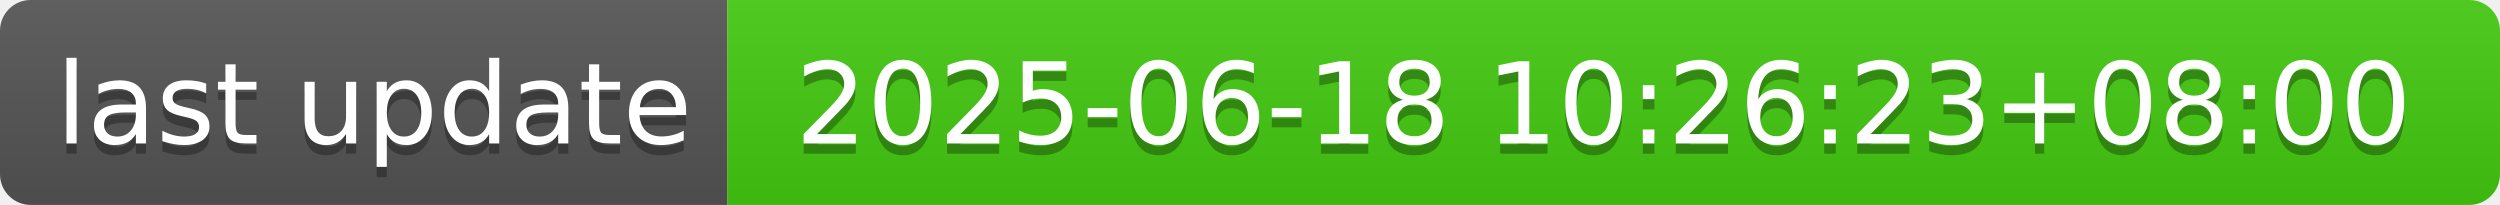
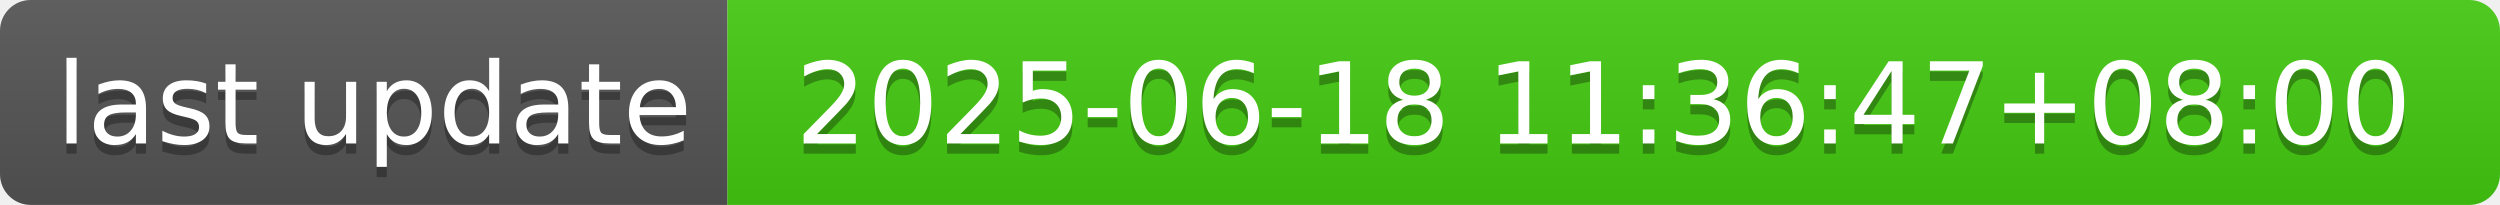
- <svg xmlns="http://www.w3.org/2000/svg" width="244" height="20" role="img" aria-label="last update: 2025-06-18 10:26:23+08:00">
+ <svg xmlns="http://www.w3.org/2000/svg" width="244" height="20" role="img" aria-label="last update: 2025-06-18 11:36:47+08:00">
  <linearGradient id="s" x2="0" y2="100%">
    <stop offset="0" stop-color="#bbb" stop-opacity=".1" />
    <stop offset="1" stop-opacity=".1" />
  </linearGradient>
  <clipPath id="r">
    <rect width="244" height="20" rx="3" fill="#fff" />
  </clipPath>
  <g clip-path="url(#r)">
    <rect width="71" height="20" fill="#555" />
    <rect x="71" width="173" height="20" fill="#4c1" />
    <rect width="244" height="20" fill="url(#s)" />
  </g>
  <g fill="#fff" text-anchor="middle" font-family="Verdana,Geneva,DejaVu Sans,sans-serif" text-rendering="geometricPrecision" font-size="110">
    <text aria-hidden="true" x="365" y="150" fill="#010101" fill-opacity=".3" transform="scale(.1)" textLength="610">last update</text>
    <text x="365" y="140" transform="scale(.1)" fill="#fff" textLength="610">last update</text>
-     <text aria-hidden="true" x="1565" y="150" fill="#010101" fill-opacity=".3" transform="scale(.1)" textLength="1630">2025-06-18 10:26:23+08:00</text>
-     <text x="1565" y="140" transform="scale(.1)" fill="#fff" textLength="1630">2025-06-18 10:26:23+08:00</text>
+     <text aria-hidden="true" x="1565" y="150" fill="#010101" fill-opacity=".3" transform="scale(.1)" textLength="1630">2025-06-18 11:36:47+08:00</text>
+     <text x="1565" y="140" transform="scale(.1)" fill="#fff" textLength="1630">2025-06-18 11:36:47+08:00</text>
  </g>
</svg>
